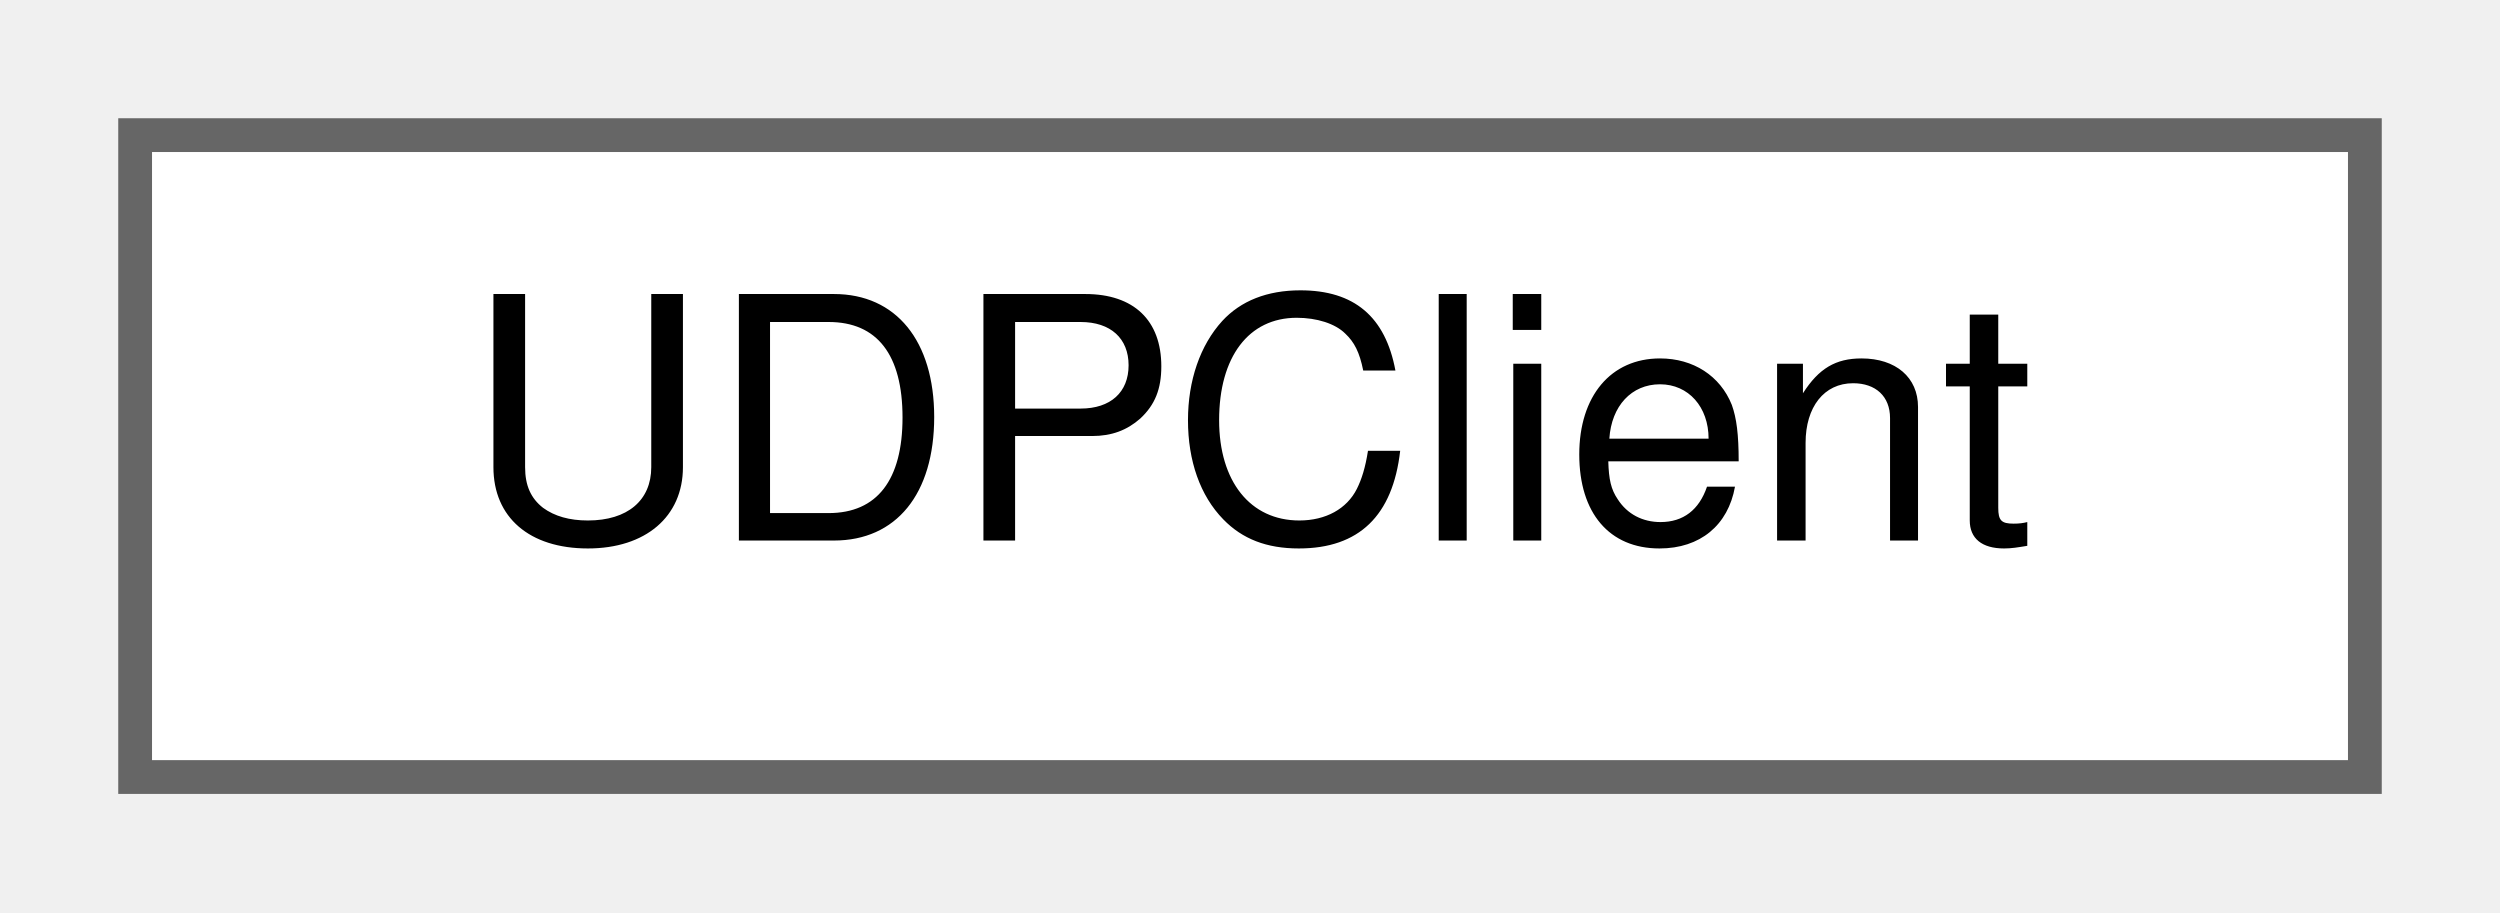
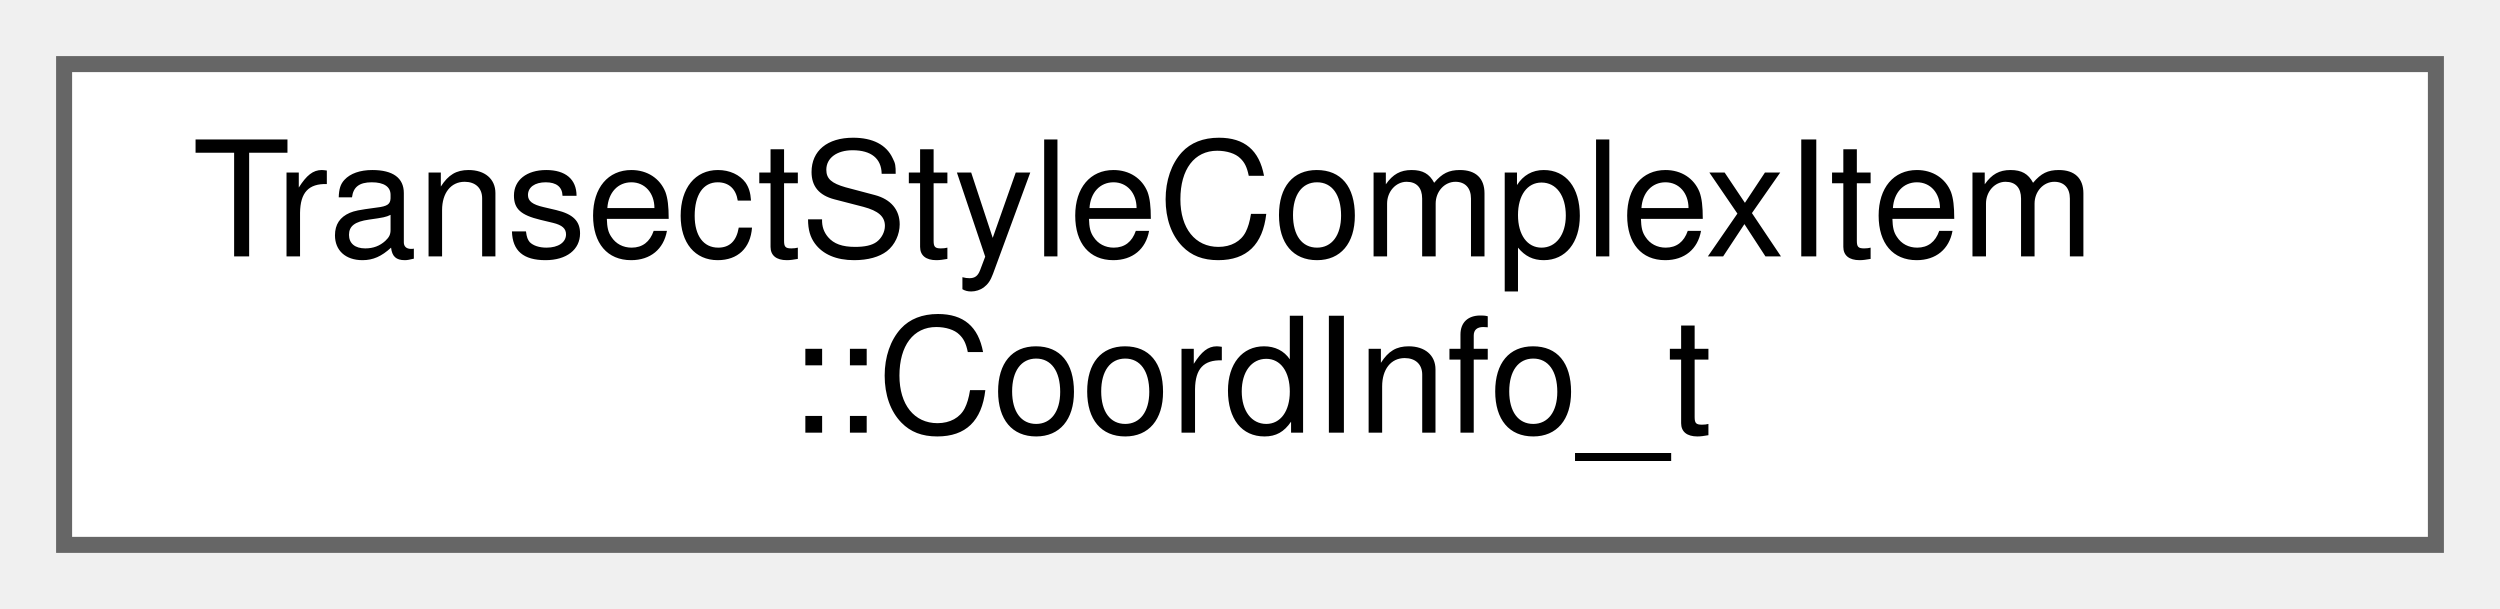
- <svg xmlns="http://www.w3.org/2000/svg" xmlns:xlink="http://www.w3.org/1999/xlink" width="74pt" height="27pt" viewBox="0.00 0.00 74.00 27.00">
-   <g id="graph0" class="graph" transform="scale(1 1) rotate(0) translate(4 23)">
+ <svg xmlns="http://www.w3.org/2000/svg" xmlns:xlink="http://www.w3.org/1999/xlink" width="156pt" height="38pt" viewBox="0.00 0.00 156.00 38.00">
+   <g id="graph0" class="graph" transform="scale(1 1) rotate(0) translate(4 34)">
    <g id="Node000000" class="node">
      <g id="a_Node000000">
-         <a xlink:href="structUDPClient.html" target="_top" xlink:title=" ">
-           <polygon fill="white" stroke="#666666" points="66,-19 0,-19 0,0 66,0 66,-19" />
-           <text text-anchor="middle" x="33" y="-7" font-family="Helvetica,sans-Serif" font-size="10.00">UDPClient</text>
+         <a xlink:href="structTransectStyleComplexItem_1_1CoordInfo__t.html" target="_top" xlink:title=" ">
+           <polygon fill="white" stroke="#666666" points="148,-30 0,-30 0,0 148,0 148,-30" />
+           <text text-anchor="start" x="8" y="-18" font-family="Helvetica,sans-Serif" font-size="10.00">TransectStyleComplexItem</text>
+           <text text-anchor="middle" x="74" y="-7" font-family="Helvetica,sans-Serif" font-size="10.00">::CoordInfo_t</text>
        </a>
      </g>
    </g>
  </g>
</svg>
